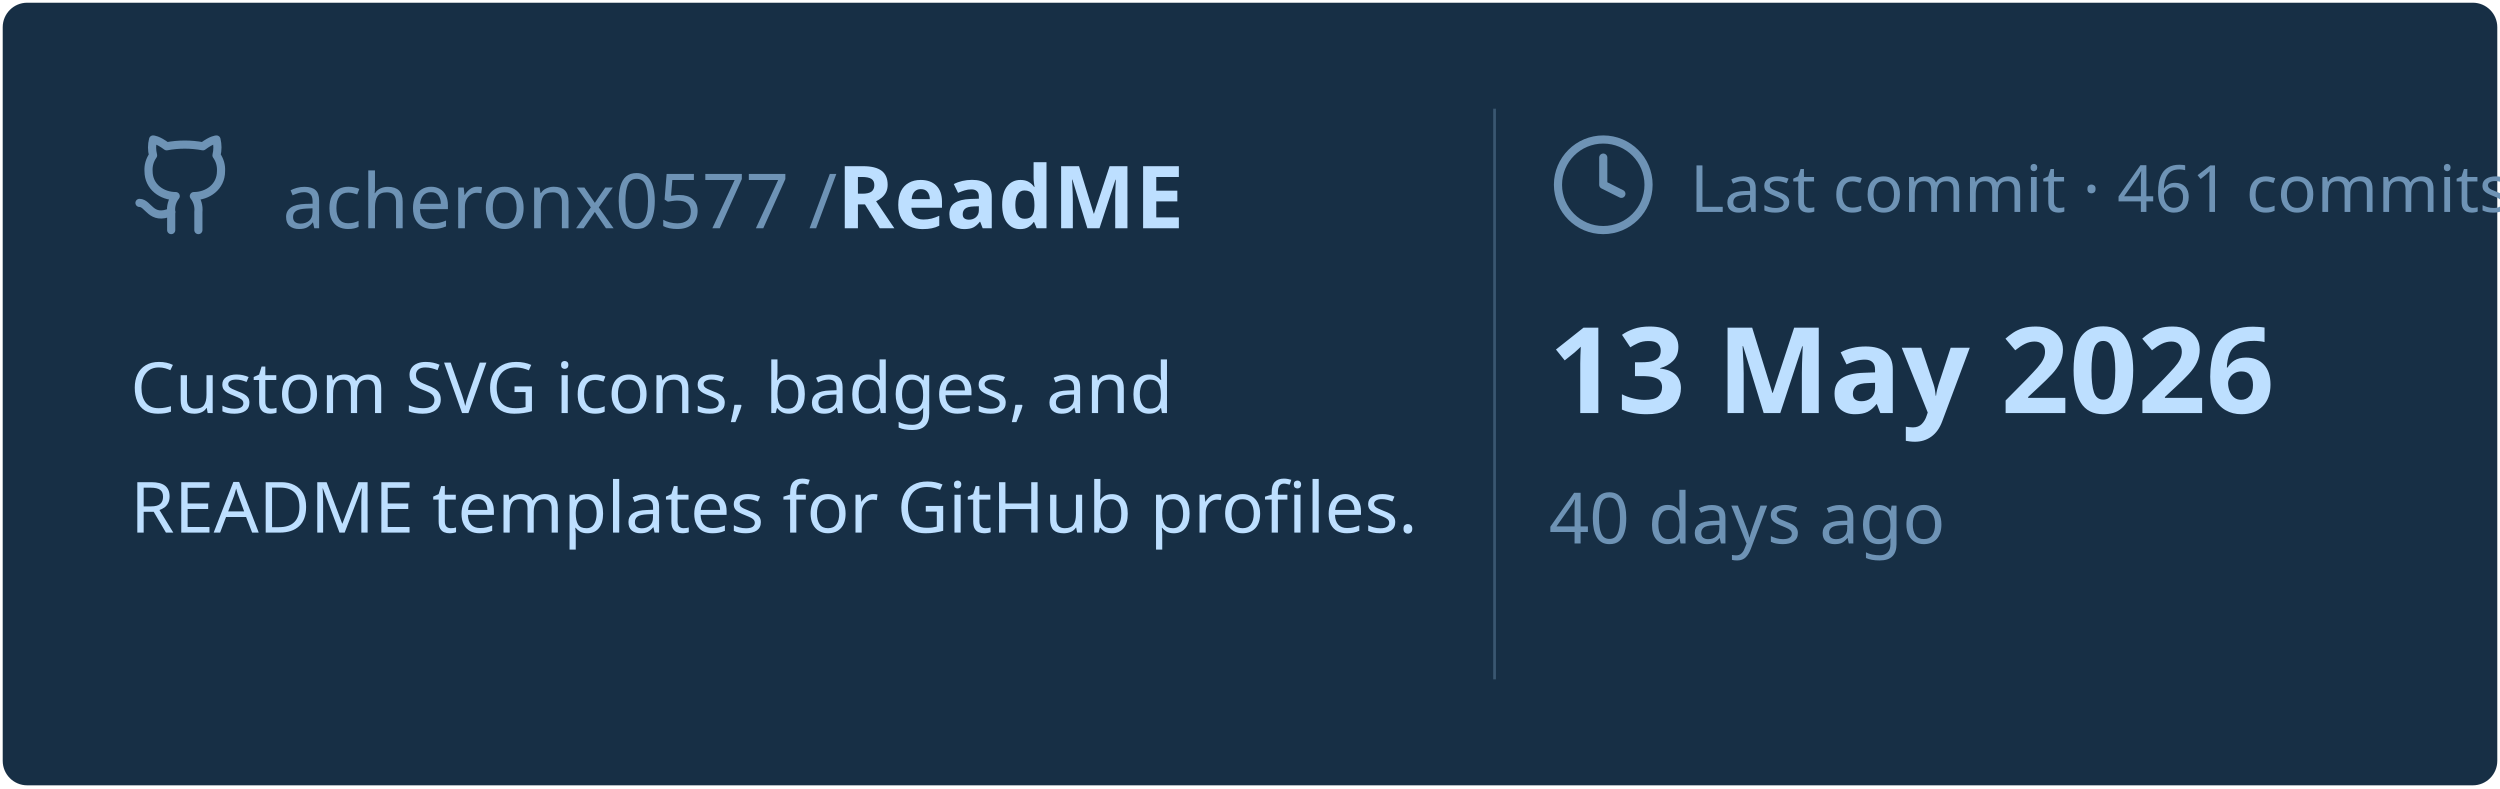
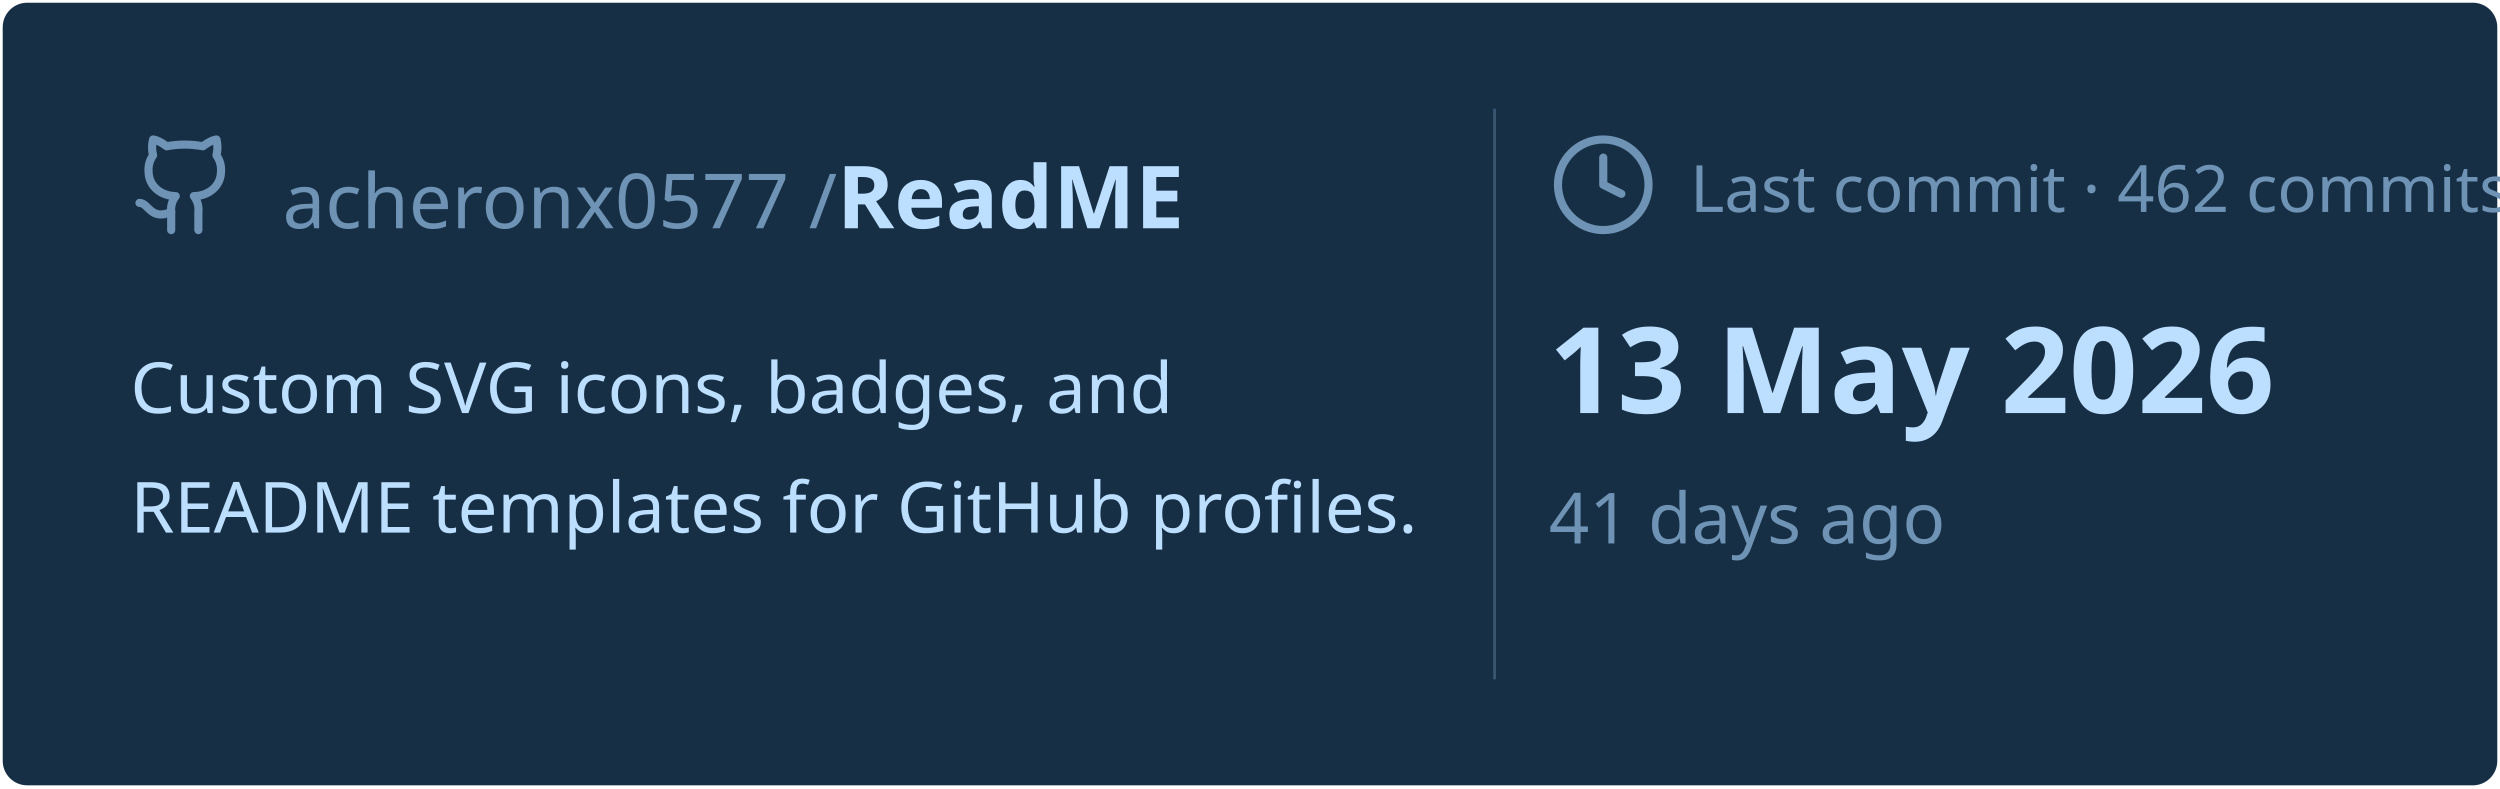
<svg xmlns="http://www.w3.org/2000/svg" viewBox="0 0 460 145" width="460px" height="145px">
  <rect stroke="#000000" stroke-opacity="0" fill="#172F45" rx="4.5" x="0.5" y="0.5" width="459" height="144" />
  <g transform="translate(24, 42)">
    <svg x="0" y="-18" width="20" height="20" viewBox="0 0 24 24" fill="none" stroke="#6E93B5" stroke-width="1.8" stroke-linecap="round" stroke-linejoin="round">
      <path d="M15 22v-4a4.8 4.8 0 0 0-1-3.5c3 0 6-2 6-5.5.08-1.25-.27-2.48-1-3.5.28-1.15.28-2.35 0-3.5 0 0-1 0-3 1.5-2.64-.5-5.36-.5-8 0C6 2 5 2 5 2c-.3 1.15-.3 2.35 0 3.5A5.403 5.403 0 0 0 4 9c0 3.5 3 5.5 6 5.5-.39.49-.68 1.05-.85 1.65-.17.6-.22 1.23-.15 1.85v4" />
      <path d="M9 18c-4.51 2-5-2-7-2" />
    </svg>
    <text x="28" y="0" font-family="&quot;Segoe UI&quot;, Ubuntu, sans-serif" font-size="14" font-weight="400" fill="#6E93B5">acheronx0577 /</text>
    <text x="130" y="0" font-family="&quot;Segoe UI&quot;, Ubuntu, sans-serif" font-size="16" font-weight="700" fill="#BDDFFF">ReadME</text>
  </g>
  <text x="24" y="76" font-family="&quot;Segoe UI&quot;, Ubuntu, sans-serif" font-size="13" font-weight="400" fill="#BDDFFF">Custom SVG icons, badges, and</text>
  <text x="24" y="98" font-family="&quot;Segoe UI&quot;, Ubuntu, sans-serif" font-size="13" font-weight="400" fill="#BDDFFF">README templates for GitHub profiles.</text>
  <line x1="275" y1="20" x2="275" y2="125" stroke="#6E93B5" stroke-width="0.5" stroke-opacity="0.4" />
  <svg x="285" y="24" width="20" height="20" viewBox="0 0 24 24" fill="none" stroke="#6E93B5" stroke-width="1.8" stroke-linecap="round" stroke-linejoin="round">
    <circle cx="12" cy="12" r="10" />
    <polyline points="12 6 12 12 16 14" />
  </svg>
-   <text x="311" y="39" font-family="&quot;Segoe UI&quot;, Ubuntu, sans-serif" font-size="12" font-weight="400" fill="#6E93B5">Last commit · 461 commits</text>
+   <text x="311" y="39" font-family="&quot;Segoe UI&quot;, Ubuntu, sans-serif" font-size="12" font-weight="400" fill="#6E93B5">Last commit · 462 commits</text>
  <text x="285" y="76" font-family="&quot;Segoe UI&quot;, Ubuntu, sans-serif" font-size="22" font-weight="700" fill="#BDDFFF">13 May 2026</text>
-   <text x="285" y="100" font-family="&quot;Segoe UI&quot;, Ubuntu, sans-serif" font-size="13" font-weight="400" fill="#6E93B5">40 days ago</text>
+   <text x="285" y="100" font-family="&quot;Segoe UI&quot;, Ubuntu, sans-serif" font-size="13" font-weight="400" fill="#6E93B5">41 days ago</text>
</svg>
